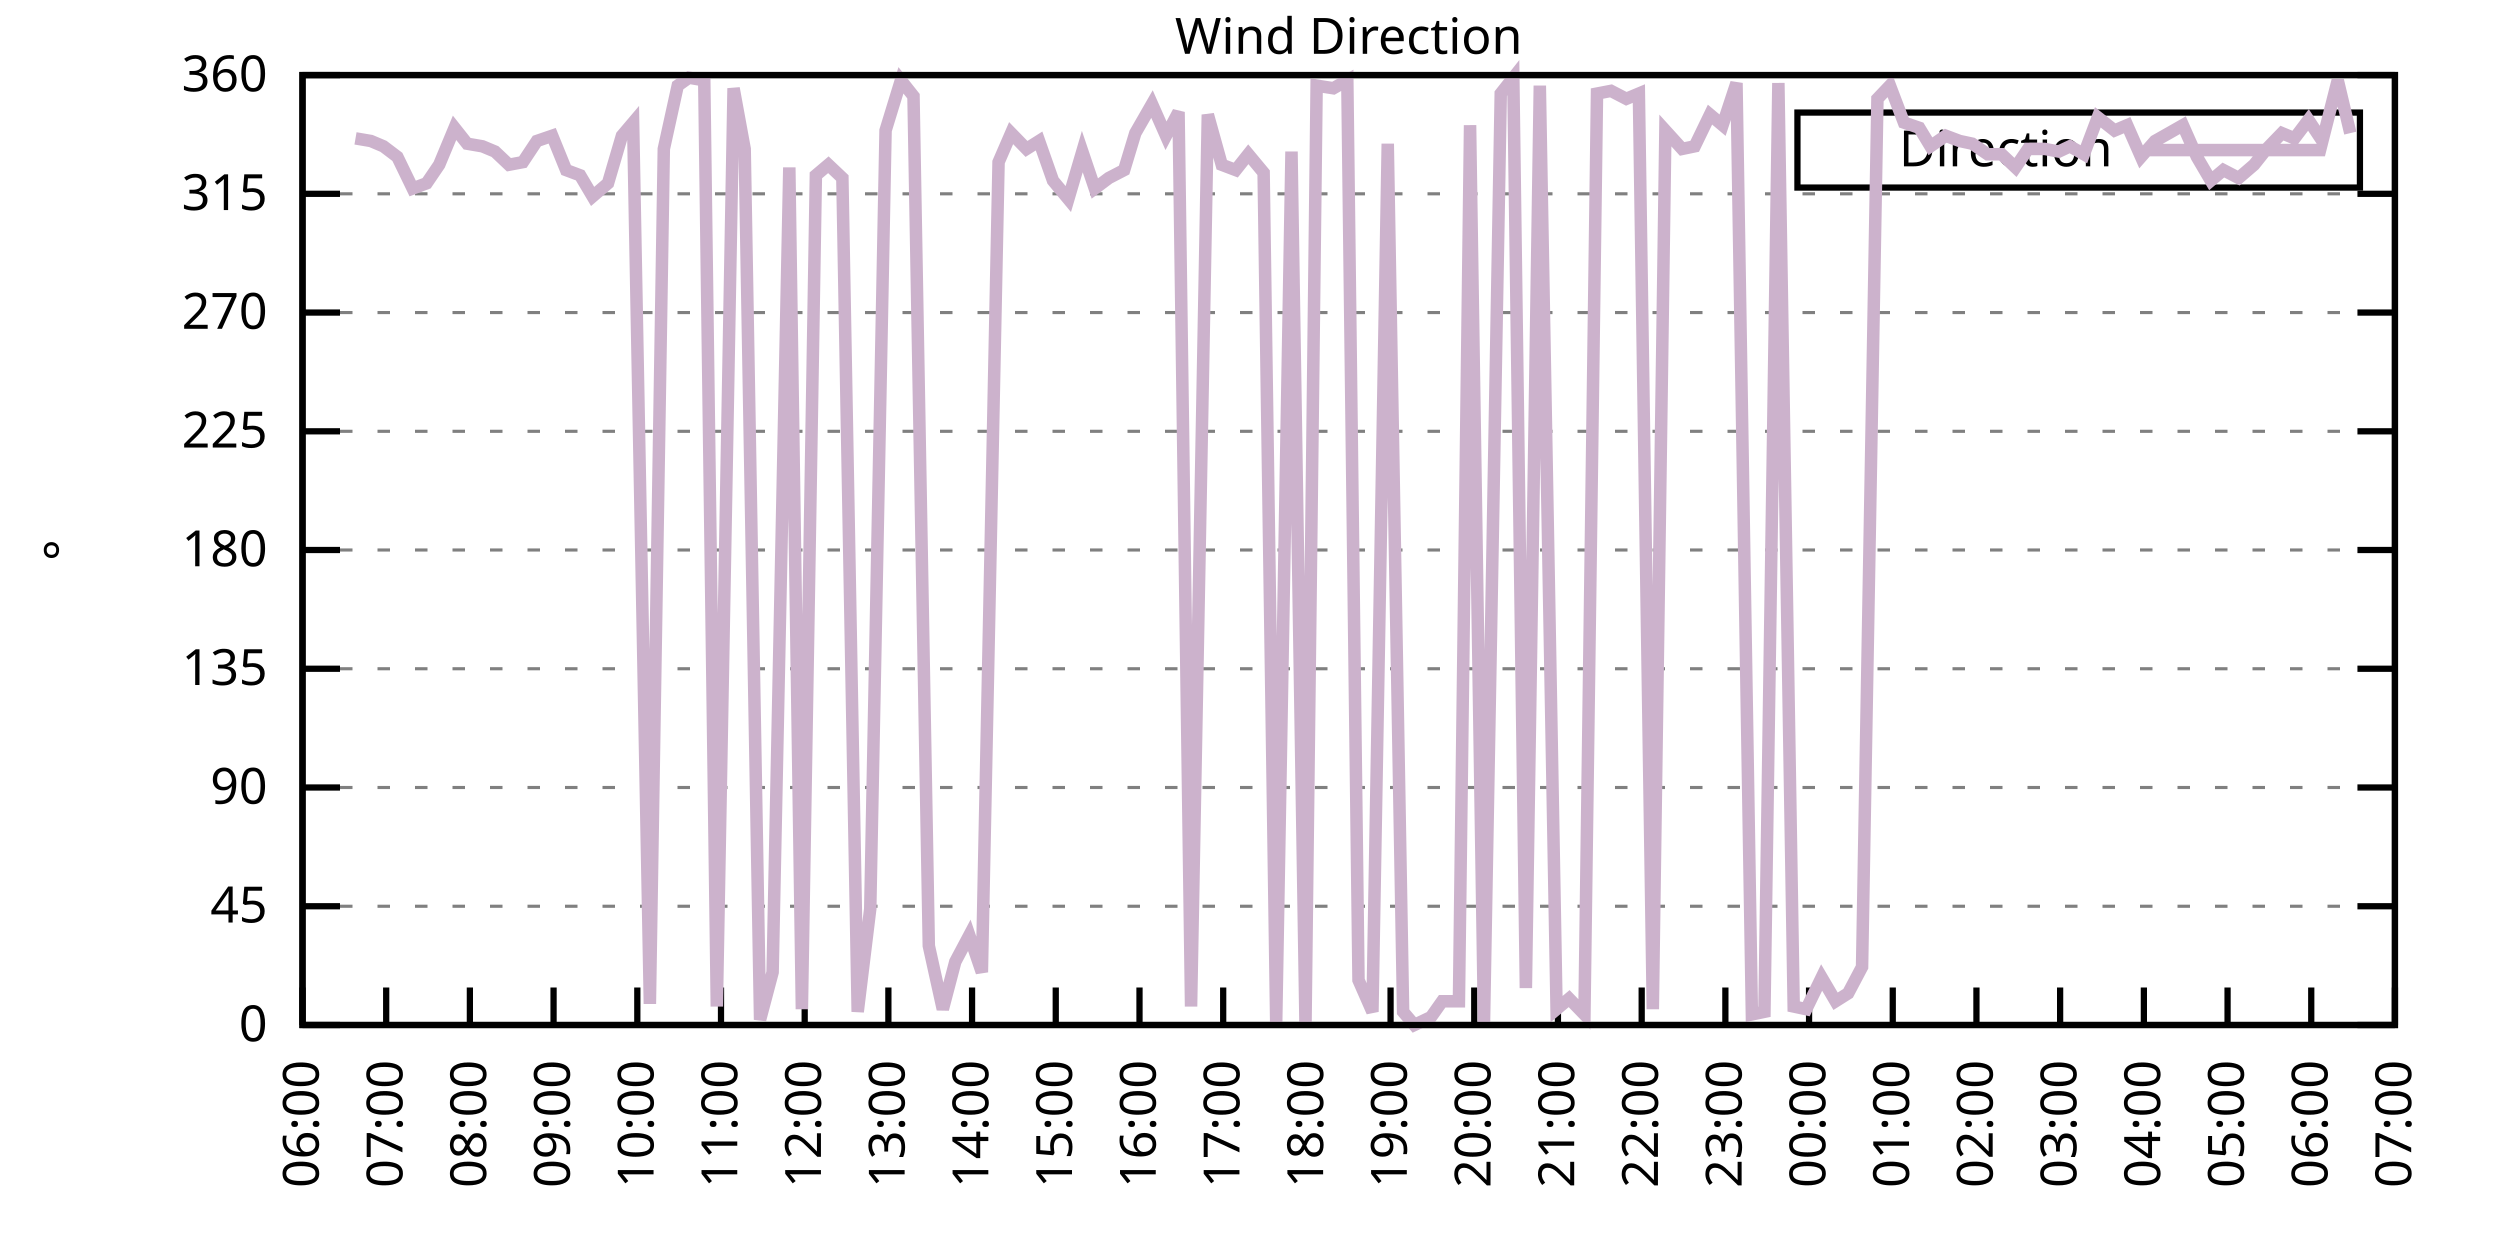
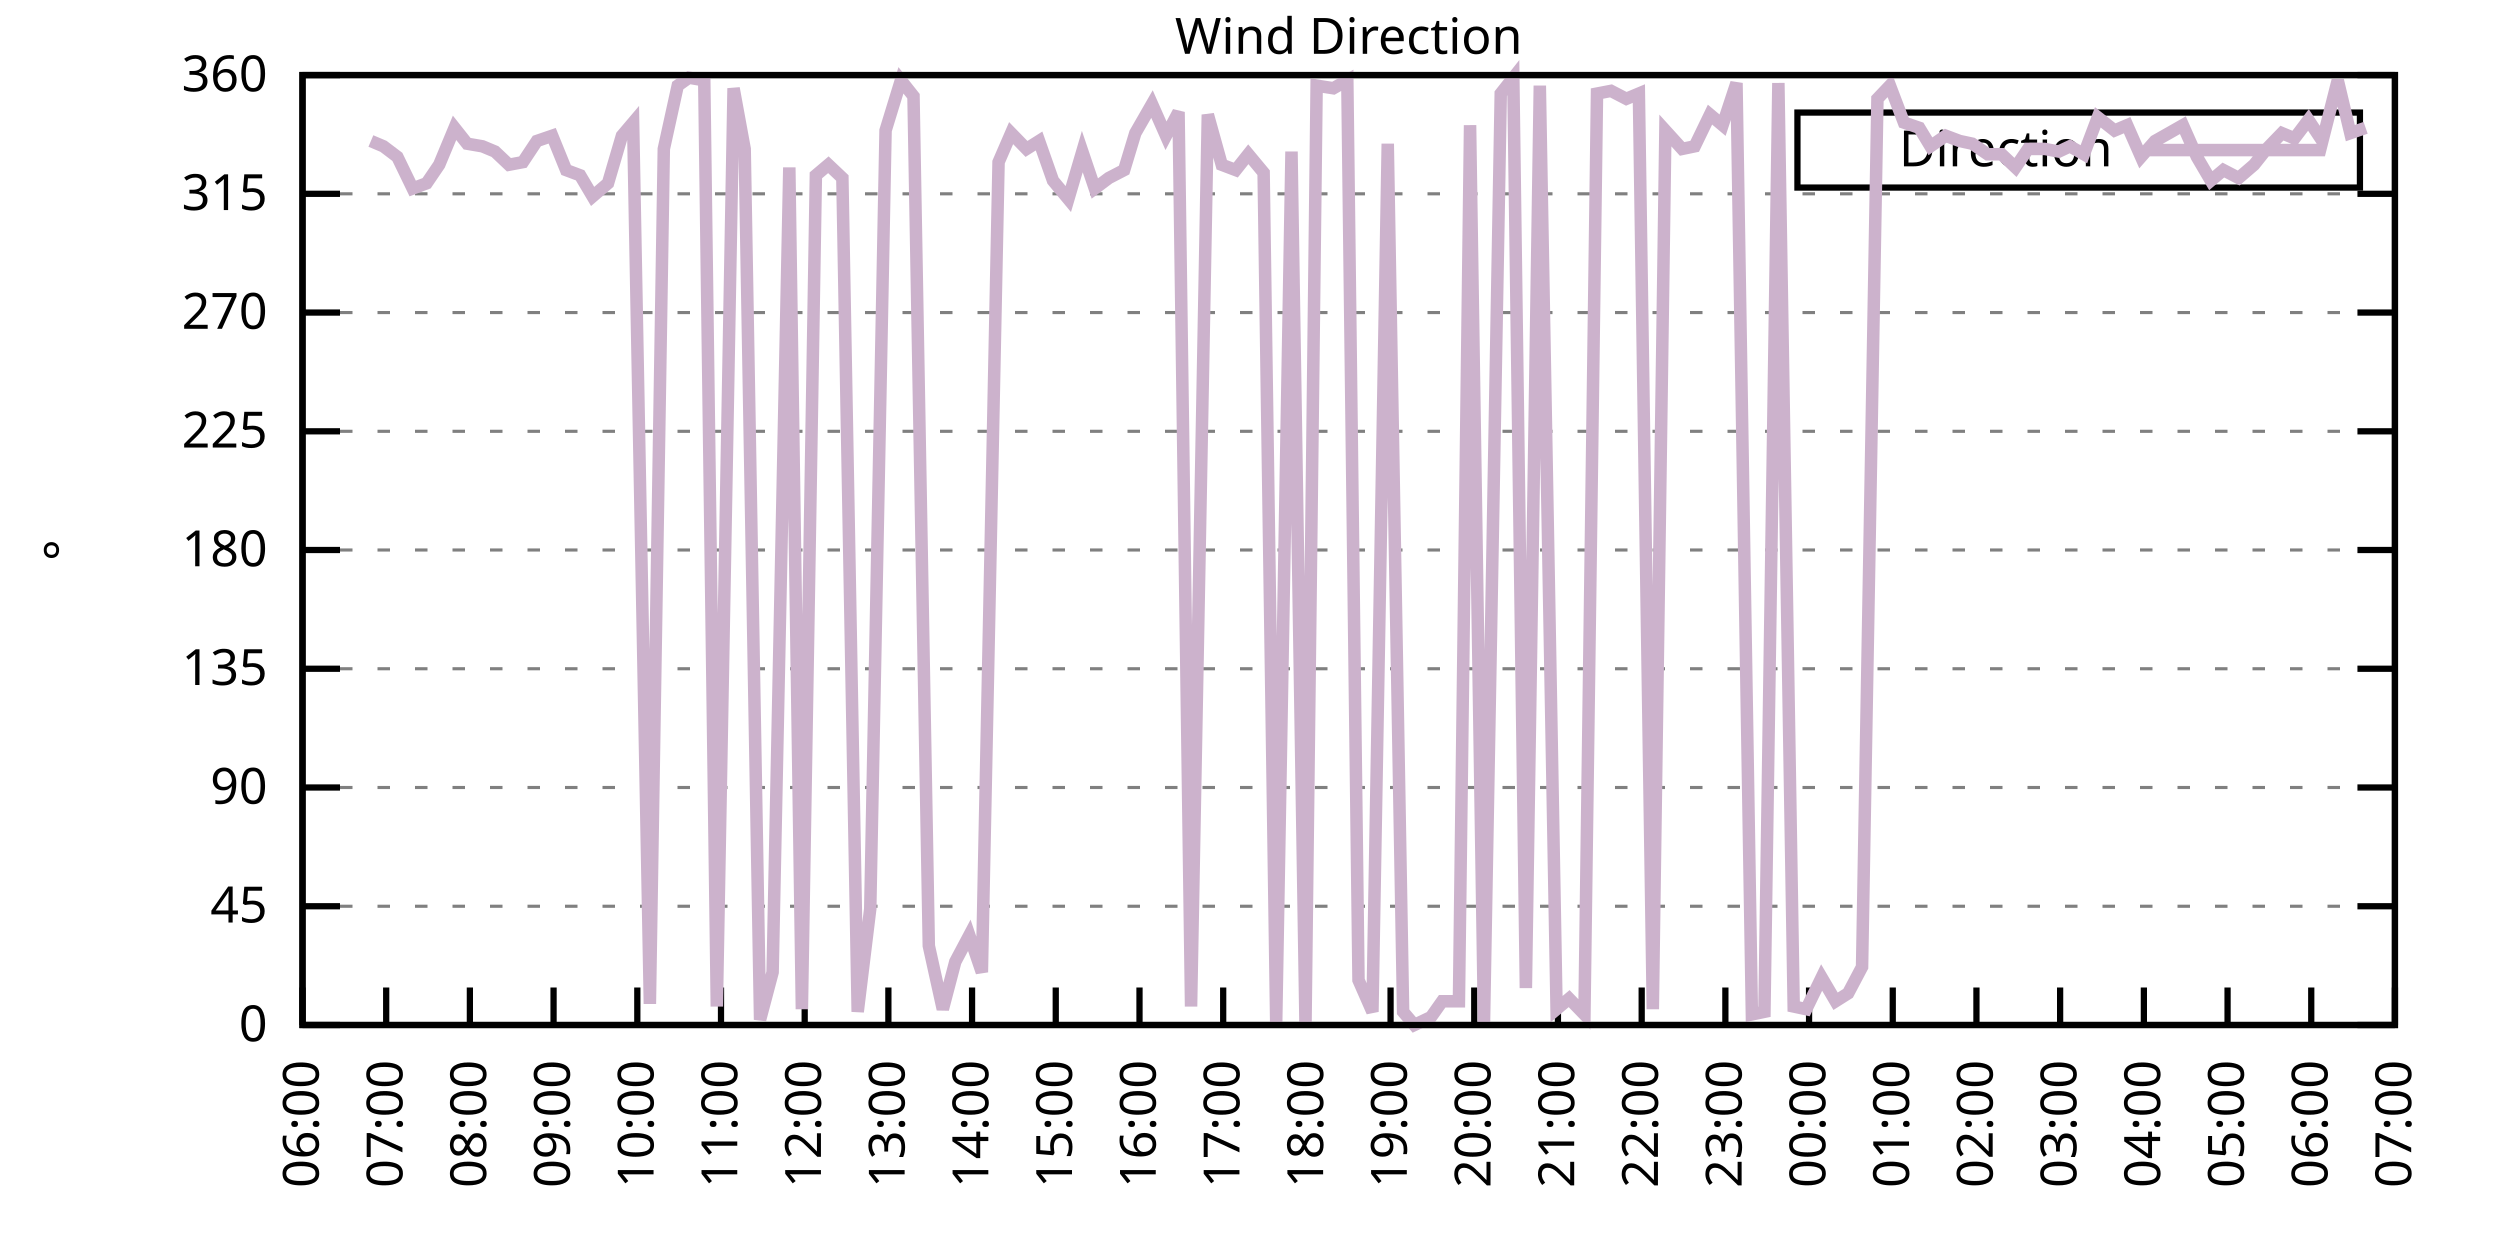
<svg xmlns="http://www.w3.org/2000/svg" xmlns:xlink="http://www.w3.org/1999/xlink" width="400" height="200" viewBox="0 0 400 200">
  <g id="gnuplot_canvas">
    <rect x="0" y="0" width="400" height="200" fill="none" />
    <defs>
      <circle id="gpDot" r="0.5" stroke-width="0.5" stroke="currentColor" />
      <path id="gpPt0" stroke-width="0.333" stroke="currentColor" d="M-1,0 h2 M0,-1 v2" />
      <path id="gpPt1" stroke-width="0.333" stroke="currentColor" d="M-1,-1 L1,1 M1,-1 L-1,1" />
      <path id="gpPt2" stroke-width="0.333" stroke="currentColor" d="M-1,0 L1,0 M0,-1 L0,1 M-1,-1 L1,1 M-1,1 L1,-1" />
      <rect id="gpPt3" stroke-width="0.333" stroke="currentColor" x="-1" y="-1" width="2" height="2" />
      <rect id="gpPt4" stroke-width="0.333" stroke="currentColor" fill="currentColor" x="-1" y="-1" width="2" height="2" />
      <circle id="gpPt5" stroke-width="0.333" stroke="currentColor" cx="0" cy="0" r="1" />
      <use xlink:href="#gpPt5" id="gpPt6" fill="currentColor" stroke="none" />
      <path id="gpPt7" stroke-width="0.333" stroke="currentColor" d="M0,-1.33 L-1.33,0.67 L1.33,0.67 z" />
      <use xlink:href="#gpPt7" id="gpPt8" fill="currentColor" stroke="none" />
      <use xlink:href="#gpPt7" id="gpPt9" stroke="currentColor" transform="rotate(180)" />
      <use xlink:href="#gpPt9" id="gpPt10" fill="currentColor" stroke="none" />
      <use xlink:href="#gpPt3" id="gpPt11" stroke="currentColor" transform="rotate(45)" />
      <use xlink:href="#gpPt11" id="gpPt12" fill="currentColor" stroke="none" />
      <path id="gpPt13" stroke-width="0.333" stroke="currentColor" d="M0,1.330 L1.265,0.411 L0.782,-1.067 L-0.782,-1.076 L-1.265,0.411 z" />
      <use xlink:href="#gpPt13" id="gpPt14" fill="currentColor" stroke="none" />
      <filter id="textbox" filterUnits="objectBoundingBox" x="0" y="0" height="1" width="1">
        <feFlood flood-color="white" flood-opacity="1" result="bgnd" />
        <feComposite in="SourceGraphic" in2="bgnd" operator="atop" />
      </filter>
      <filter id="greybox" filterUnits="objectBoundingBox" x="0" y="0" height="1" width="1">
        <feFlood flood-color="lightgrey" flood-opacity="1" result="grey" />
        <feComposite in="SourceGraphic" in2="grey" operator="atop" />
      </filter>
    </defs>
    <g fill="none" color="white" stroke="currentColor" stroke-width="1.00" stroke-linecap="butt" stroke-linejoin="miter">
</g>
    <g fill="none" color="black" stroke="currentColor" stroke-width="1.00" stroke-linecap="butt" stroke-linejoin="miter">
      <g stroke="none" shape-rendering="crispEdges">
        <polygon fill="rgb(255, 255, 255)" points="48.40,164.00 383.18,164.00 383.18,12.02 48.40,12.02 " />
      </g>
    </g>
    <g fill="none" color="black" stroke="currentColor" stroke-width="1.00" stroke-linecap="butt" stroke-linejoin="miter">
</g>
    <g fill="none" color="black" stroke="black" stroke-width="0.50" stroke-linecap="butt" stroke-linejoin="miter">
</g>
    <g fill="none" color="gray" stroke="currentColor" stroke-width="0.50" stroke-linecap="butt" stroke-linejoin="miter">
      <path stroke="gray" stroke-dasharray="2,4" class="gridline" d="M48.40,164.00 L383.19,164.00  " />
    </g>
    <g fill="none" color="gray" stroke="gray" stroke-width="1.00" stroke-linecap="butt" stroke-linejoin="miter">
</g>
    <g fill="none" color="black" stroke="currentColor" stroke-width="1.00" stroke-linecap="butt" stroke-linejoin="miter">
      <path stroke="black" d="M48.40,164.00 L54.40,164.00 M383.19,164.00 L377.19,164.00  " />
      <g transform="translate(42.80,166.60)" stroke="none" fill="black" font-family="Sans" font-size="8.00" text-anchor="end">
        <text>
          <tspan font-family="Sans"> 0</tspan>
        </text>
      </g>
    </g>
    <g fill="none" color="black" stroke="currentColor" stroke-width="1.00" stroke-linecap="butt" stroke-linejoin="miter">
</g>
    <g fill="none" color="black" stroke="black" stroke-width="0.50" stroke-linecap="butt" stroke-linejoin="miter">
</g>
    <g fill="none" color="gray" stroke="currentColor" stroke-width="0.50" stroke-linecap="butt" stroke-linejoin="miter">
      <path stroke="gray" stroke-dasharray="2,4" class="gridline" d="M48.40,145.00 L383.19,145.00  " />
    </g>
    <g fill="none" color="gray" stroke="gray" stroke-width="1.00" stroke-linecap="butt" stroke-linejoin="miter">
</g>
    <g fill="none" color="black" stroke="currentColor" stroke-width="1.00" stroke-linecap="butt" stroke-linejoin="miter">
      <path stroke="black" d="M48.40,145.00 L54.40,145.00 M383.19,145.00 L377.19,145.00  " />
      <g transform="translate(42.80,147.60)" stroke="none" fill="black" font-family="Sans" font-size="8.00" text-anchor="end">
        <text>
          <tspan font-family="Sans"> 45</tspan>
        </text>
      </g>
    </g>
    <g fill="none" color="black" stroke="currentColor" stroke-width="1.00" stroke-linecap="butt" stroke-linejoin="miter">
</g>
    <g fill="none" color="black" stroke="black" stroke-width="0.50" stroke-linecap="butt" stroke-linejoin="miter">
</g>
    <g fill="none" color="gray" stroke="currentColor" stroke-width="0.50" stroke-linecap="butt" stroke-linejoin="miter">
      <path stroke="gray" stroke-dasharray="2,4" class="gridline" d="M48.40,126.00 L383.19,126.00  " />
    </g>
    <g fill="none" color="gray" stroke="gray" stroke-width="1.00" stroke-linecap="butt" stroke-linejoin="miter">
</g>
    <g fill="none" color="black" stroke="currentColor" stroke-width="1.00" stroke-linecap="butt" stroke-linejoin="miter">
      <path stroke="black" d="M48.40,126.00 L54.40,126.00 M383.19,126.00 L377.19,126.00  " />
      <g transform="translate(42.80,128.60)" stroke="none" fill="black" font-family="Sans" font-size="8.00" text-anchor="end">
        <text>
          <tspan font-family="Sans"> 90</tspan>
        </text>
      </g>
    </g>
    <g fill="none" color="black" stroke="currentColor" stroke-width="1.00" stroke-linecap="butt" stroke-linejoin="miter">
</g>
    <g fill="none" color="black" stroke="black" stroke-width="0.50" stroke-linecap="butt" stroke-linejoin="miter">
</g>
    <g fill="none" color="gray" stroke="currentColor" stroke-width="0.50" stroke-linecap="butt" stroke-linejoin="miter">
      <path stroke="gray" stroke-dasharray="2,4" class="gridline" d="M48.40,107.00 L383.19,107.00  " />
    </g>
    <g fill="none" color="gray" stroke="gray" stroke-width="1.00" stroke-linecap="butt" stroke-linejoin="miter">
</g>
    <g fill="none" color="black" stroke="currentColor" stroke-width="1.00" stroke-linecap="butt" stroke-linejoin="miter">
      <path stroke="black" d="M48.40,107.00 L54.40,107.00 M383.19,107.00 L377.19,107.00  " />
      <g transform="translate(42.80,109.60)" stroke="none" fill="black" font-family="Sans" font-size="8.00" text-anchor="end">
        <text>
          <tspan font-family="Sans"> 135</tspan>
        </text>
      </g>
    </g>
    <g fill="none" color="black" stroke="currentColor" stroke-width="1.00" stroke-linecap="butt" stroke-linejoin="miter">
</g>
    <g fill="none" color="black" stroke="black" stroke-width="0.50" stroke-linecap="butt" stroke-linejoin="miter">
</g>
    <g fill="none" color="gray" stroke="currentColor" stroke-width="0.50" stroke-linecap="butt" stroke-linejoin="miter">
      <path stroke="gray" stroke-dasharray="2,4" class="gridline" d="M48.40,88.00 L383.19,88.00  " />
    </g>
    <g fill="none" color="gray" stroke="gray" stroke-width="1.00" stroke-linecap="butt" stroke-linejoin="miter">
</g>
    <g fill="none" color="black" stroke="currentColor" stroke-width="1.00" stroke-linecap="butt" stroke-linejoin="miter">
      <path stroke="black" d="M48.40,88.00 L54.40,88.00 M383.19,88.00 L377.19,88.00  " />
      <g transform="translate(42.80,90.60)" stroke="none" fill="black" font-family="Sans" font-size="8.00" text-anchor="end">
        <text>
          <tspan font-family="Sans"> 180</tspan>
        </text>
      </g>
    </g>
    <g fill="none" color="black" stroke="currentColor" stroke-width="1.00" stroke-linecap="butt" stroke-linejoin="miter">
</g>
    <g fill="none" color="black" stroke="black" stroke-width="0.50" stroke-linecap="butt" stroke-linejoin="miter">
</g>
    <g fill="none" color="gray" stroke="currentColor" stroke-width="0.50" stroke-linecap="butt" stroke-linejoin="miter">
      <path stroke="gray" stroke-dasharray="2,4" class="gridline" d="M48.40,69.01 L383.19,69.01  " />
    </g>
    <g fill="none" color="gray" stroke="gray" stroke-width="1.00" stroke-linecap="butt" stroke-linejoin="miter">
</g>
    <g fill="none" color="black" stroke="currentColor" stroke-width="1.00" stroke-linecap="butt" stroke-linejoin="miter">
      <path stroke="black" d="M48.40,69.01 L54.40,69.01 M383.19,69.01 L377.19,69.01  " />
      <g transform="translate(42.80,71.61)" stroke="none" fill="black" font-family="Sans" font-size="8.00" text-anchor="end">
        <text>
          <tspan font-family="Sans"> 225</tspan>
        </text>
      </g>
    </g>
    <g fill="none" color="black" stroke="currentColor" stroke-width="1.00" stroke-linecap="butt" stroke-linejoin="miter">
</g>
    <g fill="none" color="black" stroke="black" stroke-width="0.50" stroke-linecap="butt" stroke-linejoin="miter">
</g>
    <g fill="none" color="gray" stroke="currentColor" stroke-width="0.50" stroke-linecap="butt" stroke-linejoin="miter">
      <path stroke="gray" stroke-dasharray="2,4" class="gridline" d="M48.40,50.01 L383.19,50.01  " />
    </g>
    <g fill="none" color="gray" stroke="gray" stroke-width="1.00" stroke-linecap="butt" stroke-linejoin="miter">
</g>
    <g fill="none" color="black" stroke="currentColor" stroke-width="1.00" stroke-linecap="butt" stroke-linejoin="miter">
      <path stroke="black" d="M48.40,50.01 L54.40,50.01 M383.19,50.01 L377.19,50.01  " />
      <g transform="translate(42.80,52.61)" stroke="none" fill="black" font-family="Sans" font-size="8.00" text-anchor="end">
        <text>
          <tspan font-family="Sans"> 270</tspan>
        </text>
      </g>
    </g>
    <g fill="none" color="black" stroke="currentColor" stroke-width="1.00" stroke-linecap="butt" stroke-linejoin="miter">
</g>
    <g fill="none" color="black" stroke="black" stroke-width="0.50" stroke-linecap="butt" stroke-linejoin="miter">
</g>
    <g fill="none" color="gray" stroke="currentColor" stroke-width="0.50" stroke-linecap="butt" stroke-linejoin="miter">
      <path stroke="gray" stroke-dasharray="2,4" class="gridline" d="M48.40,31.01 L383.19,31.01  " />
    </g>
    <g fill="none" color="gray" stroke="gray" stroke-width="1.00" stroke-linecap="butt" stroke-linejoin="miter">
</g>
    <g fill="none" color="black" stroke="currentColor" stroke-width="1.00" stroke-linecap="butt" stroke-linejoin="miter">
      <path stroke="black" d="M48.40,31.01 L54.40,31.01 M383.19,31.01 L377.19,31.01  " />
      <g transform="translate(42.80,33.61)" stroke="none" fill="black" font-family="Sans" font-size="8.00" text-anchor="end">
        <text>
          <tspan font-family="Sans"> 315</tspan>
        </text>
      </g>
    </g>
    <g fill="none" color="black" stroke="currentColor" stroke-width="1.00" stroke-linecap="butt" stroke-linejoin="miter">
</g>
    <g fill="none" color="black" stroke="black" stroke-width="0.50" stroke-linecap="butt" stroke-linejoin="miter">
</g>
    <g fill="none" color="gray" stroke="currentColor" stroke-width="0.50" stroke-linecap="butt" stroke-linejoin="miter">
      <path stroke="gray" stroke-dasharray="2,4" class="gridline" d="M48.40,12.01 L383.19,12.01  " />
    </g>
    <g fill="none" color="gray" stroke="gray" stroke-width="1.00" stroke-linecap="butt" stroke-linejoin="miter">
</g>
    <g fill="none" color="black" stroke="currentColor" stroke-width="1.00" stroke-linecap="butt" stroke-linejoin="miter">
      <path stroke="black" d="M48.40,12.01 L54.40,12.01 M383.19,12.01 L377.19,12.01  " />
      <g transform="translate(42.80,14.61)" stroke="none" fill="black" font-family="Sans" font-size="8.00" text-anchor="end">
        <text>
          <tspan font-family="Sans"> 360</tspan>
        </text>
      </g>
    </g>
    <g fill="none" color="black" stroke="currentColor" stroke-width="1.00" stroke-linecap="butt" stroke-linejoin="miter">
      <path stroke="black" d="M48.40,164.00 L48.40,158.00  " />
      <g transform="translate(51.00,169.60) rotate(270.00)" stroke="none" fill="black" font-family="Sans" font-size="8.00" text-anchor="end">
        <text>
          <tspan font-family="Sans">06:00</tspan>
        </text>
      </g>
    </g>
    <g fill="none" color="black" stroke="currentColor" stroke-width="1.00" stroke-linecap="butt" stroke-linejoin="miter">
      <path stroke="black" d="M61.79,164.00 L61.79,158.00  " />
      <g transform="translate(64.39,169.60) rotate(270.00)" stroke="none" fill="black" font-family="Sans" font-size="8.00" text-anchor="end">
        <text>
          <tspan font-family="Sans">07:00</tspan>
        </text>
      </g>
    </g>
    <g fill="none" color="black" stroke="currentColor" stroke-width="1.00" stroke-linecap="butt" stroke-linejoin="miter">
      <path stroke="black" d="M75.18,164.00 L75.18,158.00  " />
      <g transform="translate(77.78,169.60) rotate(270.00)" stroke="none" fill="black" font-family="Sans" font-size="8.00" text-anchor="end">
        <text>
          <tspan font-family="Sans">08:00</tspan>
        </text>
      </g>
    </g>
    <g fill="none" color="black" stroke="currentColor" stroke-width="1.00" stroke-linecap="butt" stroke-linejoin="miter">
      <path stroke="black" d="M88.57,164.00 L88.57,158.00  " />
      <g transform="translate(91.17,169.60) rotate(270.00)" stroke="none" fill="black" font-family="Sans" font-size="8.00" text-anchor="end">
        <text>
          <tspan font-family="Sans">09:00</tspan>
        </text>
      </g>
    </g>
    <g fill="none" color="black" stroke="currentColor" stroke-width="1.00" stroke-linecap="butt" stroke-linejoin="miter">
      <path stroke="black" d="M101.97,164.00 L101.97,158.00  " />
      <g transform="translate(104.57,169.60) rotate(270.00)" stroke="none" fill="black" font-family="Sans" font-size="8.00" text-anchor="end">
        <text>
          <tspan font-family="Sans">10:00</tspan>
        </text>
      </g>
    </g>
    <g fill="none" color="black" stroke="currentColor" stroke-width="1.00" stroke-linecap="butt" stroke-linejoin="miter">
      <path stroke="black" d="M115.36,164.00 L115.36,158.00  " />
      <g transform="translate(117.96,169.60) rotate(270.00)" stroke="none" fill="black" font-family="Sans" font-size="8.00" text-anchor="end">
        <text>
          <tspan font-family="Sans">11:00</tspan>
        </text>
      </g>
    </g>
    <g fill="none" color="black" stroke="currentColor" stroke-width="1.00" stroke-linecap="butt" stroke-linejoin="miter">
      <path stroke="black" d="M128.75,164.00 L128.75,158.00  " />
      <g transform="translate(131.35,169.60) rotate(270.00)" stroke="none" fill="black" font-family="Sans" font-size="8.00" text-anchor="end">
        <text>
          <tspan font-family="Sans">12:00</tspan>
        </text>
      </g>
    </g>
    <g fill="none" color="black" stroke="currentColor" stroke-width="1.00" stroke-linecap="butt" stroke-linejoin="miter">
      <path stroke="black" d="M142.14,164.00 L142.14,158.00  " />
      <g transform="translate(144.74,169.60) rotate(270.00)" stroke="none" fill="black" font-family="Sans" font-size="8.00" text-anchor="end">
        <text>
          <tspan font-family="Sans">13:00</tspan>
        </text>
      </g>
    </g>
    <g fill="none" color="black" stroke="currentColor" stroke-width="1.00" stroke-linecap="butt" stroke-linejoin="miter">
      <path stroke="black" d="M155.53,164.00 L155.53,158.00  " />
      <g transform="translate(158.13,169.60) rotate(270.00)" stroke="none" fill="black" font-family="Sans" font-size="8.00" text-anchor="end">
        <text>
          <tspan font-family="Sans">14:00</tspan>
        </text>
      </g>
    </g>
    <g fill="none" color="black" stroke="currentColor" stroke-width="1.00" stroke-linecap="butt" stroke-linejoin="miter">
      <path stroke="black" d="M168.92,164.00 L168.92,158.00  " />
      <g transform="translate(171.52,169.60) rotate(270.00)" stroke="none" fill="black" font-family="Sans" font-size="8.00" text-anchor="end">
        <text>
          <tspan font-family="Sans">15:00</tspan>
        </text>
      </g>
    </g>
    <g fill="none" color="black" stroke="currentColor" stroke-width="1.00" stroke-linecap="butt" stroke-linejoin="miter">
      <path stroke="black" d="M182.32,164.00 L182.32,158.00  " />
      <g transform="translate(184.92,169.60) rotate(270.00)" stroke="none" fill="black" font-family="Sans" font-size="8.00" text-anchor="end">
        <text>
          <tspan font-family="Sans">16:00</tspan>
        </text>
      </g>
    </g>
    <g fill="none" color="black" stroke="currentColor" stroke-width="1.00" stroke-linecap="butt" stroke-linejoin="miter">
      <path stroke="black" d="M195.71,164.00 L195.71,158.00  " />
      <g transform="translate(198.31,169.60) rotate(270.00)" stroke="none" fill="black" font-family="Sans" font-size="8.00" text-anchor="end">
        <text>
          <tspan font-family="Sans">17:00</tspan>
        </text>
      </g>
    </g>
    <g fill="none" color="black" stroke="currentColor" stroke-width="1.00" stroke-linecap="butt" stroke-linejoin="miter">
      <path stroke="black" d="M209.10,164.00 L209.10,158.00  " />
      <g transform="translate(211.70,169.60) rotate(270.00)" stroke="none" fill="black" font-family="Sans" font-size="8.00" text-anchor="end">
        <text>
          <tspan font-family="Sans">18:00</tspan>
        </text>
      </g>
    </g>
    <g fill="none" color="black" stroke="currentColor" stroke-width="1.00" stroke-linecap="butt" stroke-linejoin="miter">
      <path stroke="black" d="M222.49,164.00 L222.49,158.00  " />
      <g transform="translate(225.09,169.60) rotate(270.00)" stroke="none" fill="black" font-family="Sans" font-size="8.00" text-anchor="end">
        <text>
          <tspan font-family="Sans">19:00</tspan>
        </text>
      </g>
    </g>
    <g fill="none" color="black" stroke="currentColor" stroke-width="1.00" stroke-linecap="butt" stroke-linejoin="miter">
      <path stroke="black" d="M235.88,164.00 L235.88,158.00  " />
      <g transform="translate(238.48,169.60) rotate(270.00)" stroke="none" fill="black" font-family="Sans" font-size="8.00" text-anchor="end">
        <text>
          <tspan font-family="Sans">20:00</tspan>
        </text>
      </g>
    </g>
    <g fill="none" color="black" stroke="currentColor" stroke-width="1.00" stroke-linecap="butt" stroke-linejoin="miter">
      <path stroke="black" d="M249.27,164.00 L249.27,158.00  " />
      <g transform="translate(251.87,169.60) rotate(270.00)" stroke="none" fill="black" font-family="Sans" font-size="8.00" text-anchor="end">
        <text>
          <tspan font-family="Sans">21:00</tspan>
        </text>
      </g>
    </g>
    <g fill="none" color="black" stroke="currentColor" stroke-width="1.00" stroke-linecap="butt" stroke-linejoin="miter">
      <path stroke="black" d="M262.67,164.00 L262.67,158.00  " />
      <g transform="translate(265.27,169.60) rotate(270.00)" stroke="none" fill="black" font-family="Sans" font-size="8.00" text-anchor="end">
        <text>
          <tspan font-family="Sans">22:00</tspan>
        </text>
      </g>
    </g>
    <g fill="none" color="black" stroke="currentColor" stroke-width="1.00" stroke-linecap="butt" stroke-linejoin="miter">
      <path stroke="black" d="M276.06,164.00 L276.06,158.00  " />
      <g transform="translate(278.66,169.60) rotate(270.00)" stroke="none" fill="black" font-family="Sans" font-size="8.00" text-anchor="end">
        <text>
          <tspan font-family="Sans">23:00</tspan>
        </text>
      </g>
    </g>
    <g fill="none" color="black" stroke="currentColor" stroke-width="1.00" stroke-linecap="butt" stroke-linejoin="miter">
      <path stroke="black" d="M289.45,164.00 L289.45,158.00  " />
      <g transform="translate(292.05,169.60) rotate(270.00)" stroke="none" fill="black" font-family="Sans" font-size="8.00" text-anchor="end">
        <text>
          <tspan font-family="Sans">00:00</tspan>
        </text>
      </g>
    </g>
    <g fill="none" color="black" stroke="currentColor" stroke-width="1.00" stroke-linecap="butt" stroke-linejoin="miter">
      <path stroke="black" d="M302.84,164.00 L302.84,158.00  " />
      <g transform="translate(305.44,169.60) rotate(270.00)" stroke="none" fill="black" font-family="Sans" font-size="8.00" text-anchor="end">
        <text>
          <tspan font-family="Sans">01:00</tspan>
        </text>
      </g>
    </g>
    <g fill="none" color="black" stroke="currentColor" stroke-width="1.00" stroke-linecap="butt" stroke-linejoin="miter">
      <path stroke="black" d="M316.23,164.00 L316.23,158.00  " />
      <g transform="translate(318.83,169.60) rotate(270.00)" stroke="none" fill="black" font-family="Sans" font-size="8.00" text-anchor="end">
        <text>
          <tspan font-family="Sans">02:00</tspan>
        </text>
      </g>
    </g>
    <g fill="none" color="black" stroke="currentColor" stroke-width="1.00" stroke-linecap="butt" stroke-linejoin="miter">
      <path stroke="black" d="M329.62,164.00 L329.62,158.00  " />
      <g transform="translate(332.22,169.60) rotate(270.00)" stroke="none" fill="black" font-family="Sans" font-size="8.00" text-anchor="end">
        <text>
          <tspan font-family="Sans">03:00</tspan>
        </text>
      </g>
    </g>
    <g fill="none" color="black" stroke="currentColor" stroke-width="1.00" stroke-linecap="butt" stroke-linejoin="miter">
      <path stroke="black" d="M343.02,164.00 L343.02,158.00  " />
      <g transform="translate(345.62,169.60) rotate(270.00)" stroke="none" fill="black" font-family="Sans" font-size="8.00" text-anchor="end">
        <text>
          <tspan font-family="Sans">04:00</tspan>
        </text>
      </g>
    </g>
    <g fill="none" color="black" stroke="currentColor" stroke-width="1.00" stroke-linecap="butt" stroke-linejoin="miter">
      <path stroke="black" d="M356.41,164.00 L356.41,158.00  " />
      <g transform="translate(359.01,169.60) rotate(270.00)" stroke="none" fill="black" font-family="Sans" font-size="8.00" text-anchor="end">
        <text>
          <tspan font-family="Sans">05:00</tspan>
        </text>
      </g>
    </g>
    <g fill="none" color="black" stroke="currentColor" stroke-width="1.00" stroke-linecap="butt" stroke-linejoin="miter">
      <path stroke="black" d="M369.80,164.00 L369.80,158.00  " />
      <g transform="translate(372.40,169.60) rotate(270.00)" stroke="none" fill="black" font-family="Sans" font-size="8.00" text-anchor="end">
        <text>
          <tspan font-family="Sans">06:00</tspan>
        </text>
      </g>
    </g>
    <g fill="none" color="black" stroke="currentColor" stroke-width="1.00" stroke-linecap="butt" stroke-linejoin="miter">
      <path stroke="black" d="M383.19,164.00 L383.19,158.00  " />
      <g transform="translate(385.79,169.60) rotate(270.00)" stroke="none" fill="black" font-family="Sans" font-size="8.00" text-anchor="end">
        <text>
          <tspan font-family="Sans">07:00</tspan>
        </text>
      </g>
    </g>
    <g fill="none" color="black" stroke="currentColor" stroke-width="1.00" stroke-linecap="butt" stroke-linejoin="miter">
</g>
    <g fill="none" color="black" stroke="currentColor" stroke-width="1.00" stroke-linecap="butt" stroke-linejoin="miter">
      <path stroke="black" d="M48.40,12.01 L48.40,164.00 L383.19,164.00 L383.19,12.01 L48.40,12.01 Z  " />
    </g>
    <g fill="none" color="black" stroke="currentColor" stroke-width="1.00" stroke-linecap="butt" stroke-linejoin="miter">
</g>
    <g fill="none" color="black" stroke="currentColor" stroke-width="1.00" stroke-linecap="butt" stroke-linejoin="miter">
      <path stroke="black" d="M287.59,30.01 L287.59,18.01 L377.59,18.01 L377.59,30.01 L287.59,30.01 Z  " />
    </g>
    <g id="Wind_direction_plot_1">
      <g fill="none" color="white" stroke="black" stroke-width="2.00" stroke-linecap="butt" stroke-linejoin="miter">
</g>
      <g fill="none" color="black" stroke="currentColor" stroke-width="2.00" stroke-linecap="butt" stroke-linejoin="miter">
        <g transform="translate(337.99,26.61)" stroke="none" fill="black" font-family="Sans" font-size="8.00" text-anchor="end">
          <text>
            <tspan font-family="Sans">Direction</tspan>
          </text>
        </g>
      </g>
      <g fill="none" color="black" stroke="currentColor" stroke-width="2.00" stroke-linecap="butt" stroke-linejoin="miter">
-         <path stroke="rgb(204, 178, 204)" d="M343.59,24.01 L371.99,24.01 M56.88,22.14 L59.34,22.56 L61.35,23.41 L63.58,25.10 L66.03,30.16 L68.26,29.32   L70.27,26.36 L72.73,20.45 L74.74,22.99 L77.19,23.41 L79.20,24.25 L81.43,26.36 L83.66,25.94 L85.90,22.56   L88.35,21.72 L90.58,27.21 L92.82,28.05 L94.82,31.43 L97.28,29.32 L99.51,21.72 L101.30,19.61 L103.98,160.62   L106.21,23.83 L108.44,13.70 L110.22,12.43 L112.68,12.85 L114.69,161.04 L117.37,14.12 L119.15,23.83 L121.61,163.16   L123.62,155.56 L126.29,26.79 L128.30,161.47 L130.54,28.05 L132.54,26.36 L134.78,28.48 L137.23,161.89 L139.24,145.42   L141.69,20.88 L144.15,12.85 L146.16,15.39 L148.61,151.33 L150.85,161.47 L152.85,153.87 L155.09,149.65 L157.10,155.56   L159.77,25.94 L161.78,21.30 L164.24,23.83 L166.25,22.56 L168.48,28.90 L170.93,31.85 L173.17,24.25 L175.17,30.16   L177.41,28.48 L179.86,27.21 L181.65,21.30 L184.32,16.65 L186.56,21.72 L188.57,17.92 L190.57,161.04 L193.25,18.34   L195.48,26.36 L197.72,27.21 L199.73,24.68 L202.18,27.63 L204.19,163.58 L206.64,24.25 L208.88,164.00 L210.66,13.70   L213.34,14.12 L215.57,12.85 L217.36,156.82 L219.59,161.89 L222.04,22.99 L224.50,161.89 L226.29,164.00 L228.96,162.73   L230.75,160.20 L233.43,160.20 L235.21,20.03 L237.44,163.58 L240.12,14.97 L242.13,12.43 L244.14,158.09 L246.37,13.70   L249.05,161.47 L251.06,159.78 L253.51,162.31 L255.52,14.97 L257.76,14.54 L260.21,15.81 L262.22,14.97 L264.45,161.47   L266.46,20.88 L269.14,23.83 L271.15,23.41 L273.60,18.34 L275.61,20.03 L277.84,13.28 L280.30,162.31 L282.31,161.89   L284.54,13.28 L286.99,161.04 L289.00,161.47 L291.46,156.40 L293.69,160.20 L295.70,158.93 L297.93,154.71 L300.39,15.81   L302.39,13.70 L304.63,19.61 L307.08,20.45 L308.87,23.41 L311.32,21.72 L313.55,22.56 L315.56,22.99 L318.02,24.68   L320.25,24.68 L322.48,26.79 L324.49,23.83 L327.17,23.83 L329.40,24.25 L331.19,23.41 L333.42,24.68 L335.65,18.77   L338.33,20.88 L340.34,20.03 L342.57,25.10 L344.80,22.56 L347.03,21.30 L349.26,20.03 L351.50,25.10 L353.73,28.90   L355.74,27.21 L358.19,28.48 L360.65,26.36 L362.66,23.83 L365.11,21.30 L367.12,22.14 L369.35,19.19 L371.58,22.56   L374.04,12.85 L376.05,21.30  " />
+         <path stroke="rgb(204, 178, 204)" d="M343.59,24.01 L371.99,24.01 M59.34,22.56 L61.35,23.41 L63.58,25.10 L66.03,30.16 L68.26,29.32 L70.27,26.36   L72.73,20.45 L74.74,22.99 L77.19,23.41 L79.20,24.25 L81.43,26.36 L83.66,25.94 L85.90,22.56 L88.35,21.72   L90.58,27.21 L92.82,28.05 L94.82,31.43 L97.28,29.32 L99.51,21.72 L101.30,19.61 L103.98,160.62 L106.21,23.83   L108.44,13.70 L110.22,12.43 L112.68,12.85 L114.69,161.04 L117.37,14.12 L119.15,23.83 L121.61,163.16 L123.62,155.56   L126.29,26.79 L128.30,161.47 L130.54,28.05 L132.54,26.36 L134.78,28.48 L137.23,161.89 L139.24,145.42 L141.69,20.88   L144.15,12.85 L146.16,15.39 L148.61,151.33 L150.85,161.47 L152.85,153.87 L155.09,149.65 L157.10,155.56 L159.77,25.94   L161.78,21.30 L164.24,23.83 L166.25,22.56 L168.48,28.90 L170.93,31.85 L173.17,24.25 L175.17,30.16 L177.41,28.48   L179.86,27.21 L181.65,21.30 L184.32,16.65 L186.56,21.72 L188.57,17.92 L190.57,161.04 L193.25,18.34 L195.48,26.36   L197.72,27.21 L199.73,24.68 L202.18,27.63 L204.19,163.58 L206.64,24.25 L208.88,164.00 L210.66,13.70 L213.34,14.12   L215.57,12.85 L217.36,156.82 L219.59,161.89 L222.04,22.99 L224.50,161.89 L226.29,164.00 L228.96,162.73 L230.75,160.20   L233.43,160.20 L235.21,20.03 L237.44,163.58 L240.12,14.97 L242.13,12.43 L244.14,158.09 L246.37,13.70 L249.05,161.47   L251.06,159.78 L253.51,162.31 L255.52,14.97 L257.76,14.54 L260.21,15.81 L262.22,14.97 L264.45,161.47 L266.46,20.88   L269.14,23.83 L271.15,23.41 L273.60,18.34 L275.61,20.03 L277.84,13.28 L280.30,162.31 L282.31,161.89 L284.54,13.28   L286.99,161.04 L289.00,161.47 L291.46,156.40 L293.69,160.20 L295.70,158.93 L297.93,154.71 L300.39,15.81 L302.39,13.70   L304.63,19.61 L307.08,20.45 L308.87,23.41 L311.32,21.72 L313.55,22.56 L315.56,22.99 L318.02,24.68 L320.25,24.68   L322.48,26.79 L324.49,23.83 L327.17,23.83 L329.40,24.25 L331.19,23.41 L333.42,24.68 L335.65,18.77 L338.33,20.88   L340.34,20.03 L342.57,25.10 L344.80,22.56 L347.03,21.30 L349.26,20.03 L351.50,25.10 L353.73,28.90 L355.74,27.21   L358.19,28.48 L360.65,26.36 L362.66,23.83 L365.11,21.30 L367.12,22.14 L369.35,19.19 L371.58,22.56 L374.04,12.85   L376.05,21.30 L378.50,20.45  " />
      </g>
    </g>
    <g fill="none" color="black" stroke="currentColor" stroke-width="2.00" stroke-linecap="butt" stroke-linejoin="miter">
</g>
    <g fill="none" color="black" stroke="black" stroke-width="1.00" stroke-linecap="butt" stroke-linejoin="miter">
</g>
    <g fill="none" color="black" stroke="currentColor" stroke-width="1.00" stroke-linecap="butt" stroke-linejoin="miter">
      <path stroke="black" d="M48.40,12.01 L48.40,164.00 L383.19,164.00 L383.19,12.01 L48.40,12.01 Z  " />
      <g transform="translate(12.80,88.01) rotate(270.00)" stroke="none" fill="black" font-family="Sans" font-size="8.00" text-anchor="middle">
        <text>
          <tspan font-family="Sans">°</tspan>
        </text>
      </g>
    </g>
    <g fill="none" color="black" stroke="currentColor" stroke-width="1.00" stroke-linecap="butt" stroke-linejoin="miter">
</g>
    <g fill="none" color="black" stroke="currentColor" stroke-width="1.00" stroke-linecap="butt" stroke-linejoin="miter">
      <g transform="translate(215.79,8.61)" stroke="none" fill="black" font-family="Sans" font-size="8.00" text-anchor="middle">
        <text>
          <tspan font-family="Sans">Wind Direction</tspan>
        </text>
      </g>
    </g>
    <g fill="none" color="black" stroke="currentColor" stroke-width="1.00" stroke-linecap="butt" stroke-linejoin="miter">
</g>
  </g>
</svg>
